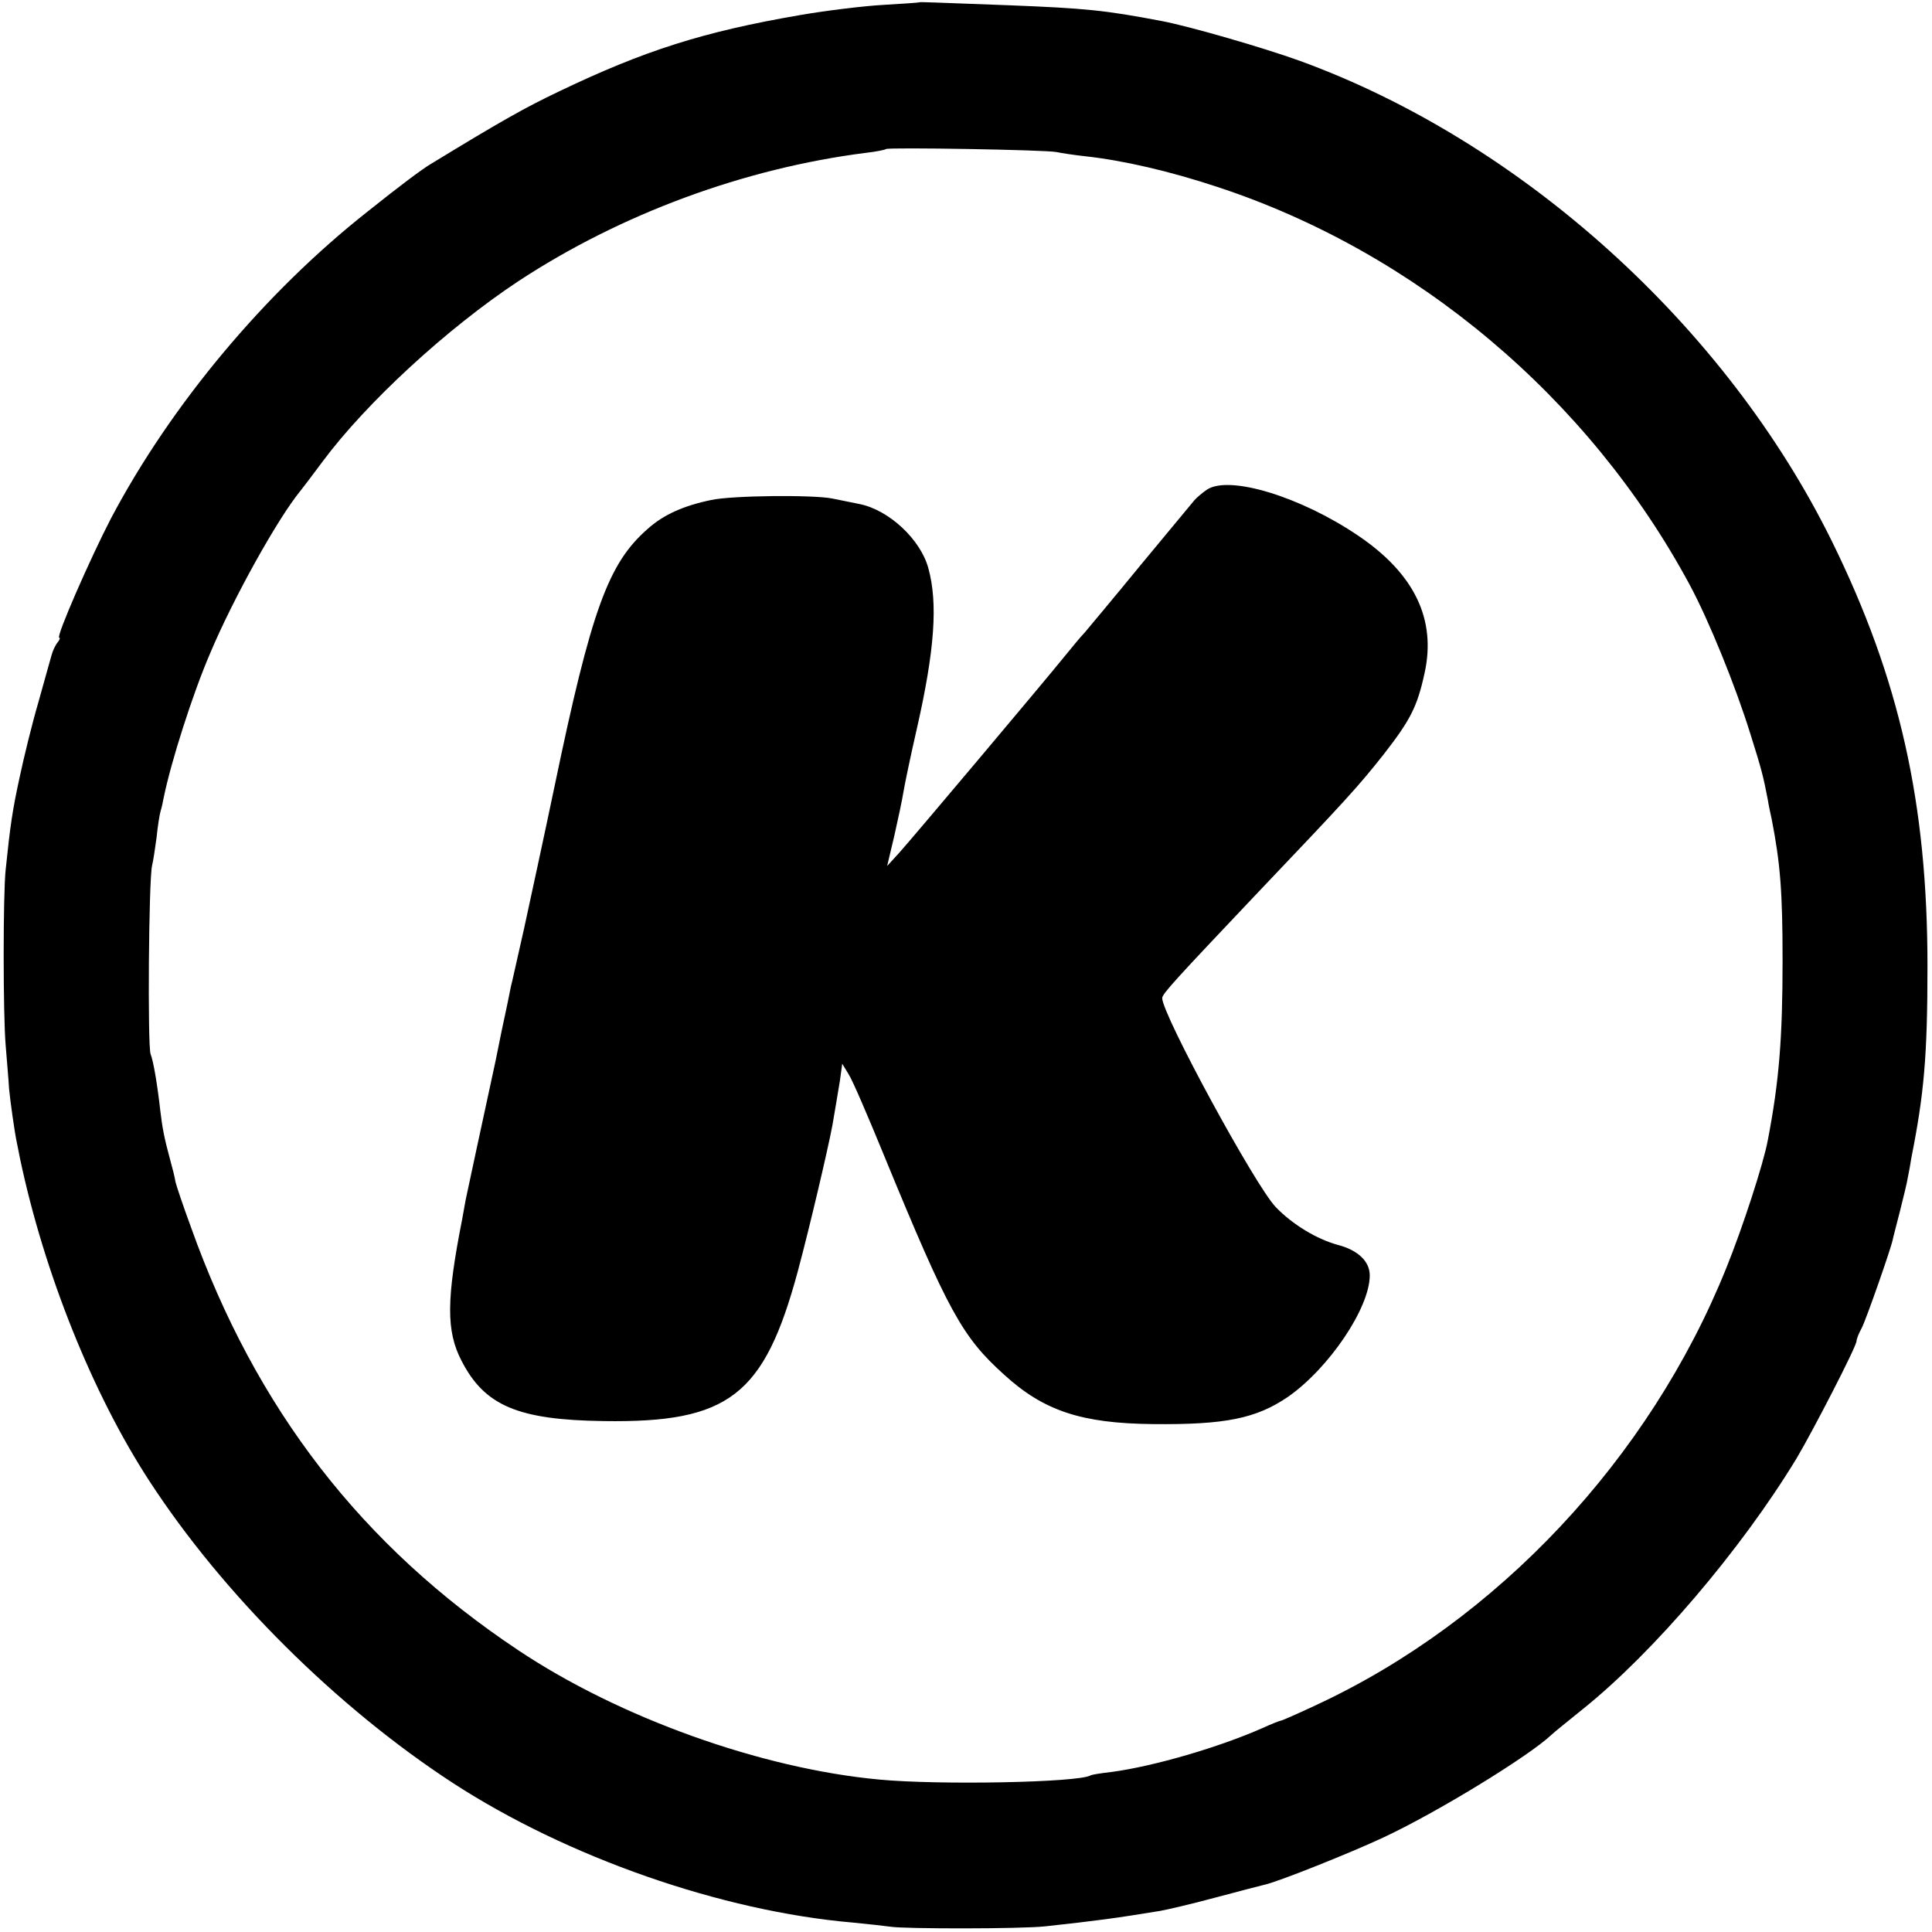
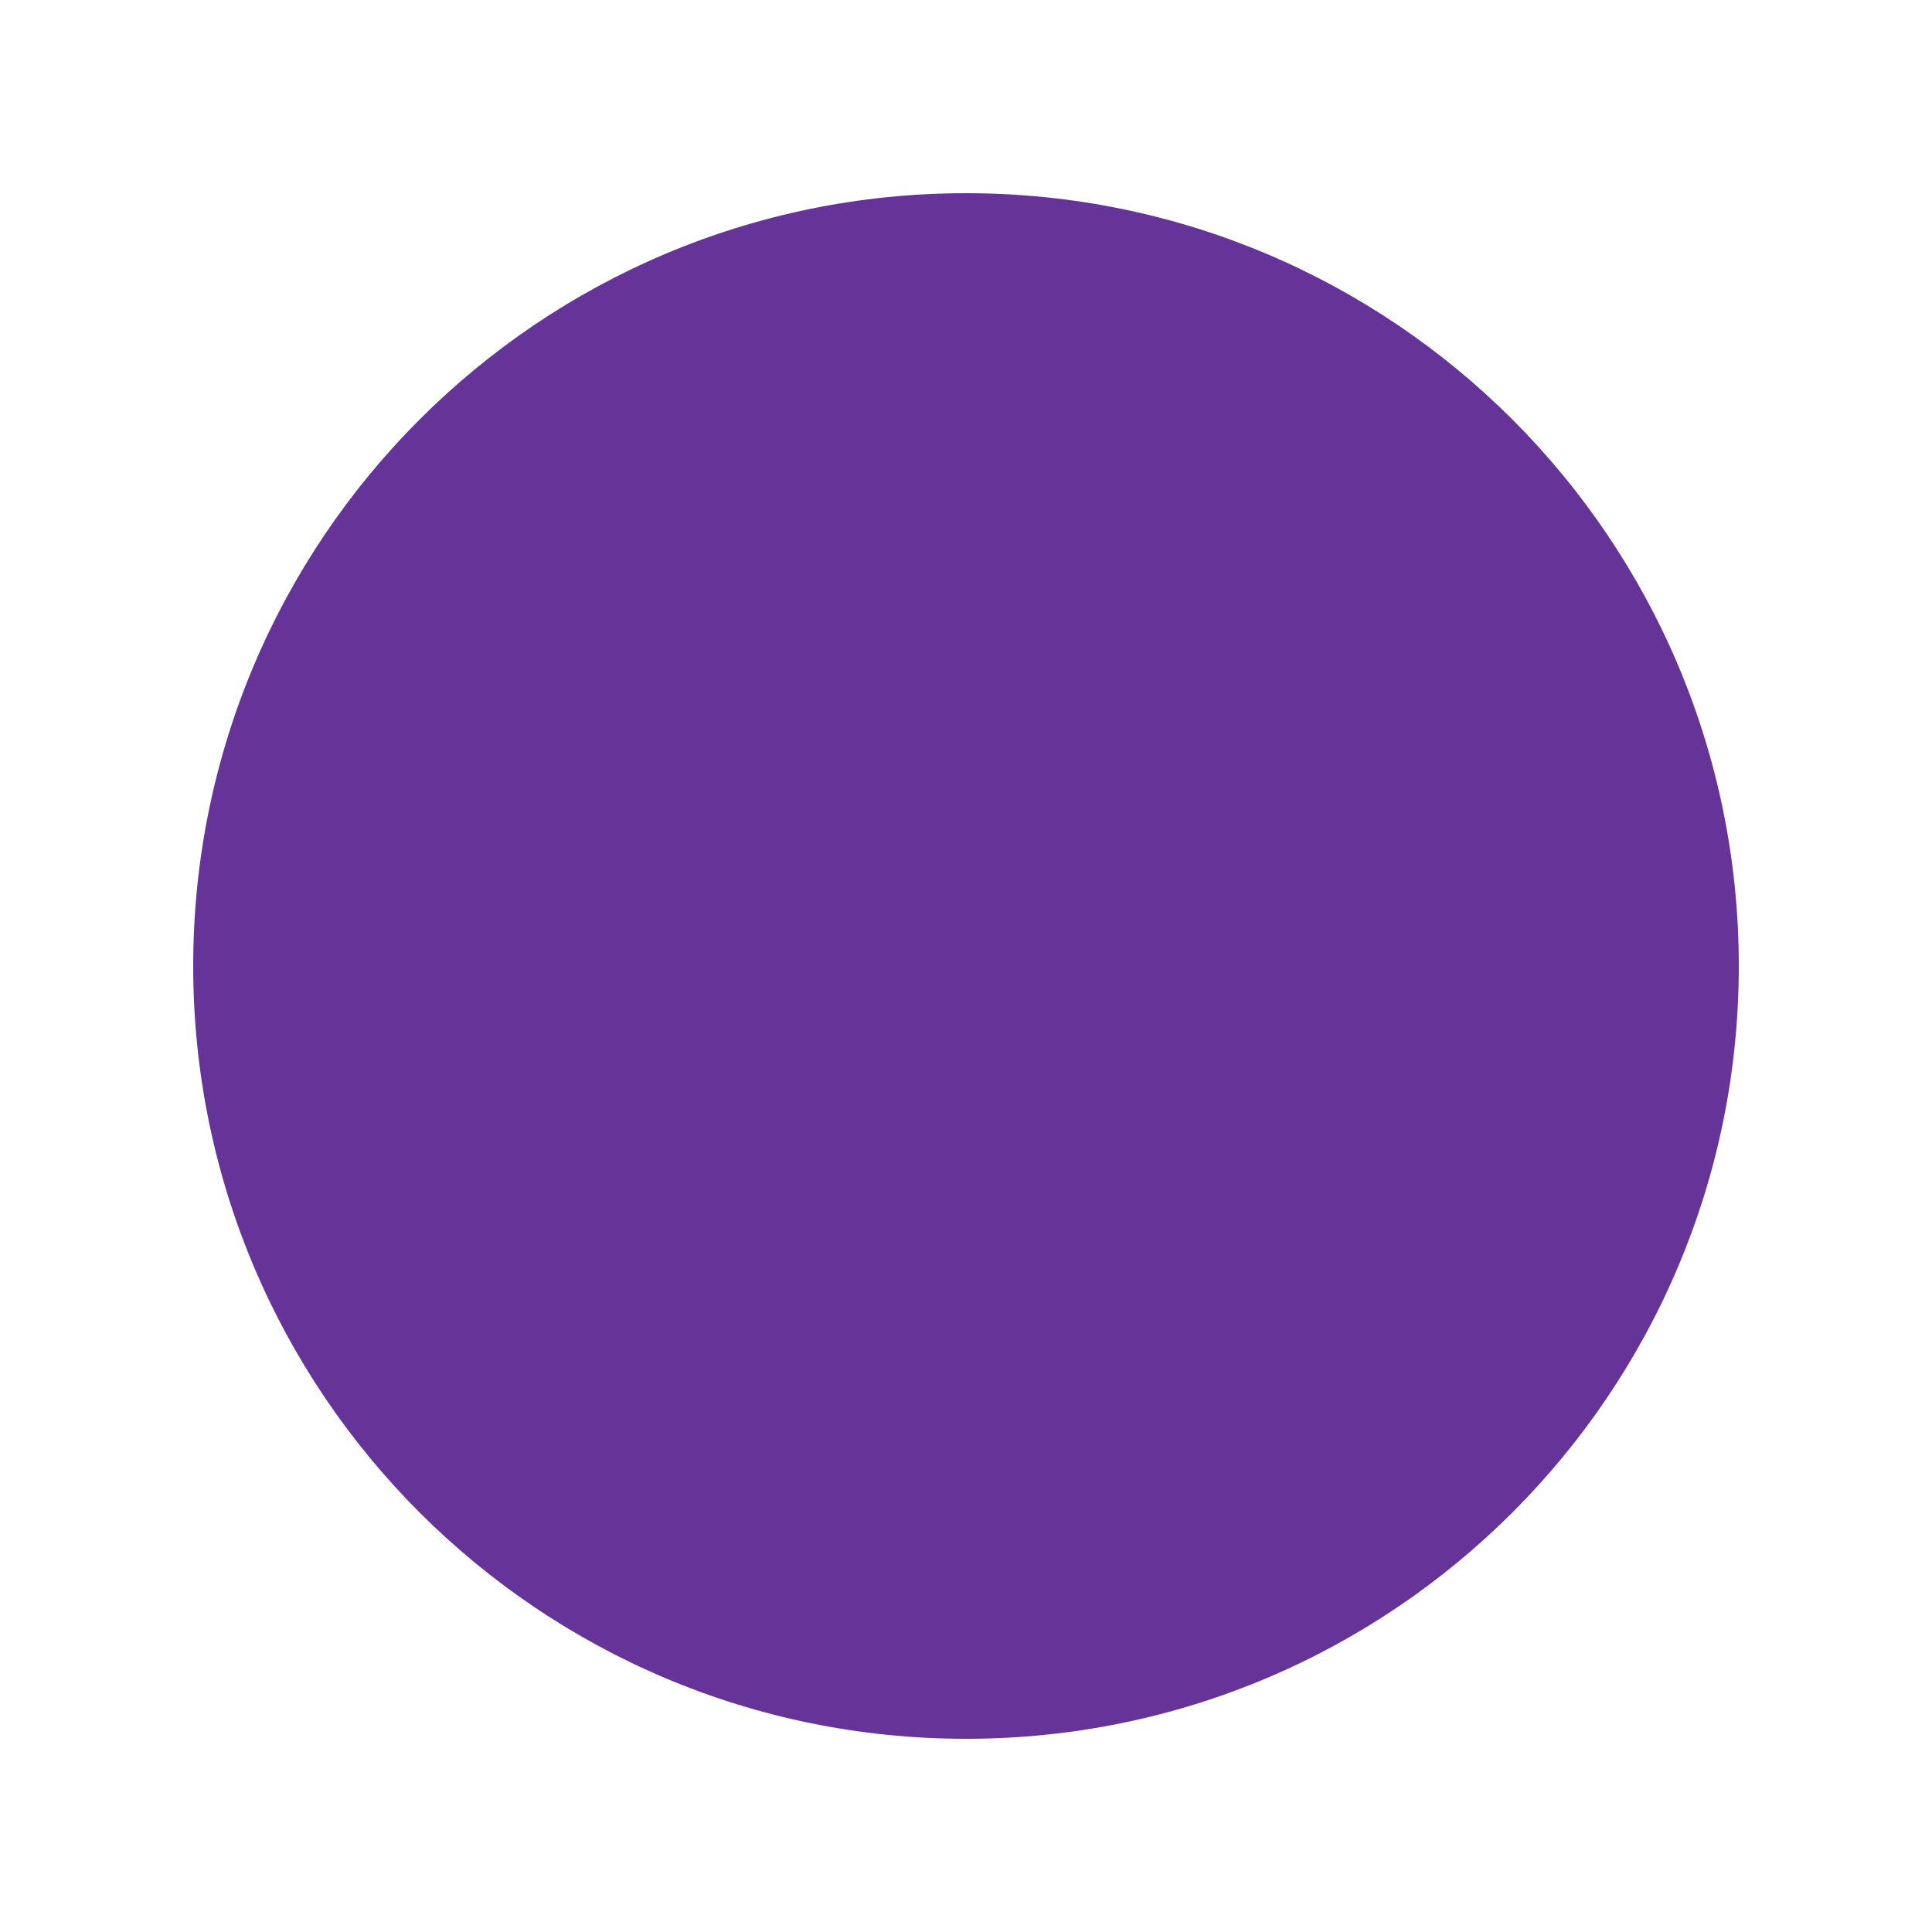
- <svg xmlns="http://www.w3.org/2000/svg" version="1" width="512pt" height="512pt" viewBox="0 0 512 512">
-   <path d="M243.7.6c-.1.1-4.5.4-9.7.7-5.2.3-15.1 1.5-22 2.7-25.6 4.4-41.3 9.4-64 20.3-8.8 4.2-14.9 7.6-33.9 19.2-2.2 1.3-8.1 5.7-16.6 12.5-27.3 21.5-52.2 51.3-68.1 81.4-5.5 10.6-14.7 31.6-13.7 31.6.3 0 .1.6-.4 1.2-.6.7-1.3 2.2-1.6 3.3-.3 1.1-1.9 6.7-3.5 12.5-1.7 5.8-3.9 14.8-5 20-1.9 8.7-2.5 12.8-3.7 24.5-.7 6.4-.7 38.3 0 46.5.3 4.1.8 9.3.9 11.5.3 3.2 1.5 11.8 2.1 14.5.1.3.4 2.1.8 4 6.4 30.4 19.3 62.5 34.3 85.5 19.5 30 49.7 60 80.4 80 30.3 19.7 71.2 34 106 37 4.1.4 8.6.9 10 1.1 3.7.6 34.7.6 41-.1 13.7-1.5 18.3-2.1 30.5-4.1 1.7-.3 8.2-1.8 14.5-3.5 6.3-1.7 12.2-3.2 13-3.4 3.5-.7 23.2-8.6 31.5-12.5 14.2-6.6 38.7-21.6 44.7-27.3.7-.7 4.5-3.7 8.3-6.8 18.7-15 41.9-42.2 56.6-66.4 4.4-7.4 15.9-29.7 15.9-31.1 0-.5.6-2.1 1.4-3.5 1.2-2.4 7.7-20.9 8.2-23.4.1-.6 1-3.9 1.9-7.5.9-3.6 1.9-7.6 2.1-9 .3-1.4.7-3.6.9-5 3.4-17.1 4.3-27.1 4.3-51 0-43.1-7.4-76.1-25.3-112.5-28.1-57.1-82.3-106-141.1-127.4-9.7-3.5-29.1-9.1-36.4-10.5-15.2-2.9-20.3-3.4-40.5-4.2-21.5-.8-23.6-.9-23.8-.8zm36.3 39.7c1.4.3 4.8.8 7.5 1.1 10.2 1.1 22.6 4 35 8.1 52.7 17.3 98.6 55.9 125.3 105.5 5.1 9.5 12.1 26.7 16.1 39.6 3 9.5 3.4 11.2 4.6 17.4.2 1.4.7 3.6 1 5 2.3 11.8 2.9 19.2 2.9 37.5 0 20.5-.9 32-3.9 47.6-1.1 6.1-6.7 23.3-11 33.9-20.3 50.5-60.7 93.6-108.8 115.9-4.9 2.3-9 4.1-9.3 4.1-.2 0-2.3.8-4.7 1.9-11.5 5.1-28.9 10.2-40.2 11.7-2.7.3-5.2.7-5.5.9-3.2 1.9-40.3 2.6-56 1.1-31.3-2.9-68.9-16.4-95.7-34.3-41.4-27.6-69.5-63.9-86.7-112.1-2.1-5.7-3.9-11.1-4.1-12-.1-.9-.8-3.7-1.5-6.2-1.4-5.1-2-8.2-2.5-12.5-.8-7.1-1.8-13.1-2.6-15.2-.8-2.2-.5-46 .4-49.9.3-1.2.8-4.5 1.2-7.5.3-3 .8-6.2 1.1-7.1.3-.9.6-2.5.8-3.5 1.9-9.3 7.6-27.3 12.3-38.2 6.1-14.5 17.9-35.7 23.9-43 .7-.9 3.4-4.4 5.9-7.8 11.6-15.6 33-35.3 51.9-47.8 27.1-17.8 59.8-29.9 92.1-34 2.7-.3 5.1-.8 5.3-1 .5-.5 42.4.2 45.2.8zM319.8 129.8c-1.3.9-2.7 2.1-3.3 2.8-.5.6-6.9 8.3-14.1 17-7.2 8.8-14 16.9-15 18.1-1.1 1.1-3.5 4.1-5.4 6.4-5.5 6.8-40.1 47.9-43.7 51.9l-3.2 3.5 1.9-8c1-4.4 2.1-9.6 2.4-11.5.3-1.9 1.9-9.6 3.6-17 4.7-20.7 5.6-33.2 3-42.5-2.1-7.6-10.4-15.3-18.1-16.9-1.3-.3-4.6-.9-7.4-1.5-5.1-1-26.5-.8-32 .4-7.3 1.5-12.7 3.9-16.9 7.7-10.4 9.1-14.9 21.4-24.6 68-2.8 13.4-6.5 30.4-8.1 37.8-1.7 7.4-3.2 14.4-3.5 15.4-.2 1.1-1.3 6.5-2.5 12-1.1 5.6-2.2 10.8-2.4 11.6-2.4 11-6.7 31.1-7.1 33l-.9 5c-4.2 21.3-4.3 29.7-.2 37.6 6.1 11.9 14.9 15.7 37.7 16 33.1.5 42.5-6.7 51.4-39.6 3.2-11.9 8-32.4 9.2-38.8.8-4.6 1.3-7.7 2-11.9l.6-4.4 1.7 2.8c1 1.5 5.2 11.3 9.5 21.8 16.9 41.1 20.6 47.8 31.7 57.8 10.5 9.6 20.5 12.9 39.4 13.1 19.3.2 27.4-1.5 35.8-7.2 10.9-7.6 21.7-23.6 21.7-32.2 0-3.7-3.1-6.7-8.5-8.1-5.5-1.5-12-5.4-16.4-10-5.3-5.4-30.2-51.2-30.1-55.4 0-1.1 3.3-4.7 24.9-27.5 23.9-25.1 27-28.5 33.8-37.1 7.1-9.1 8.9-12.7 10.8-21.4 3.2-14.3-2.6-26.4-17.5-36.5-15.3-10.4-34.4-16.2-40.2-12.2z" />
+ <svg xmlns="http://www.w3.org/2000/svg" width="50" height="50" viewBox="0 0 50 50">
+   <circle cx="25" cy="25" r="20" fill="rebeccapurple" />
</svg>
